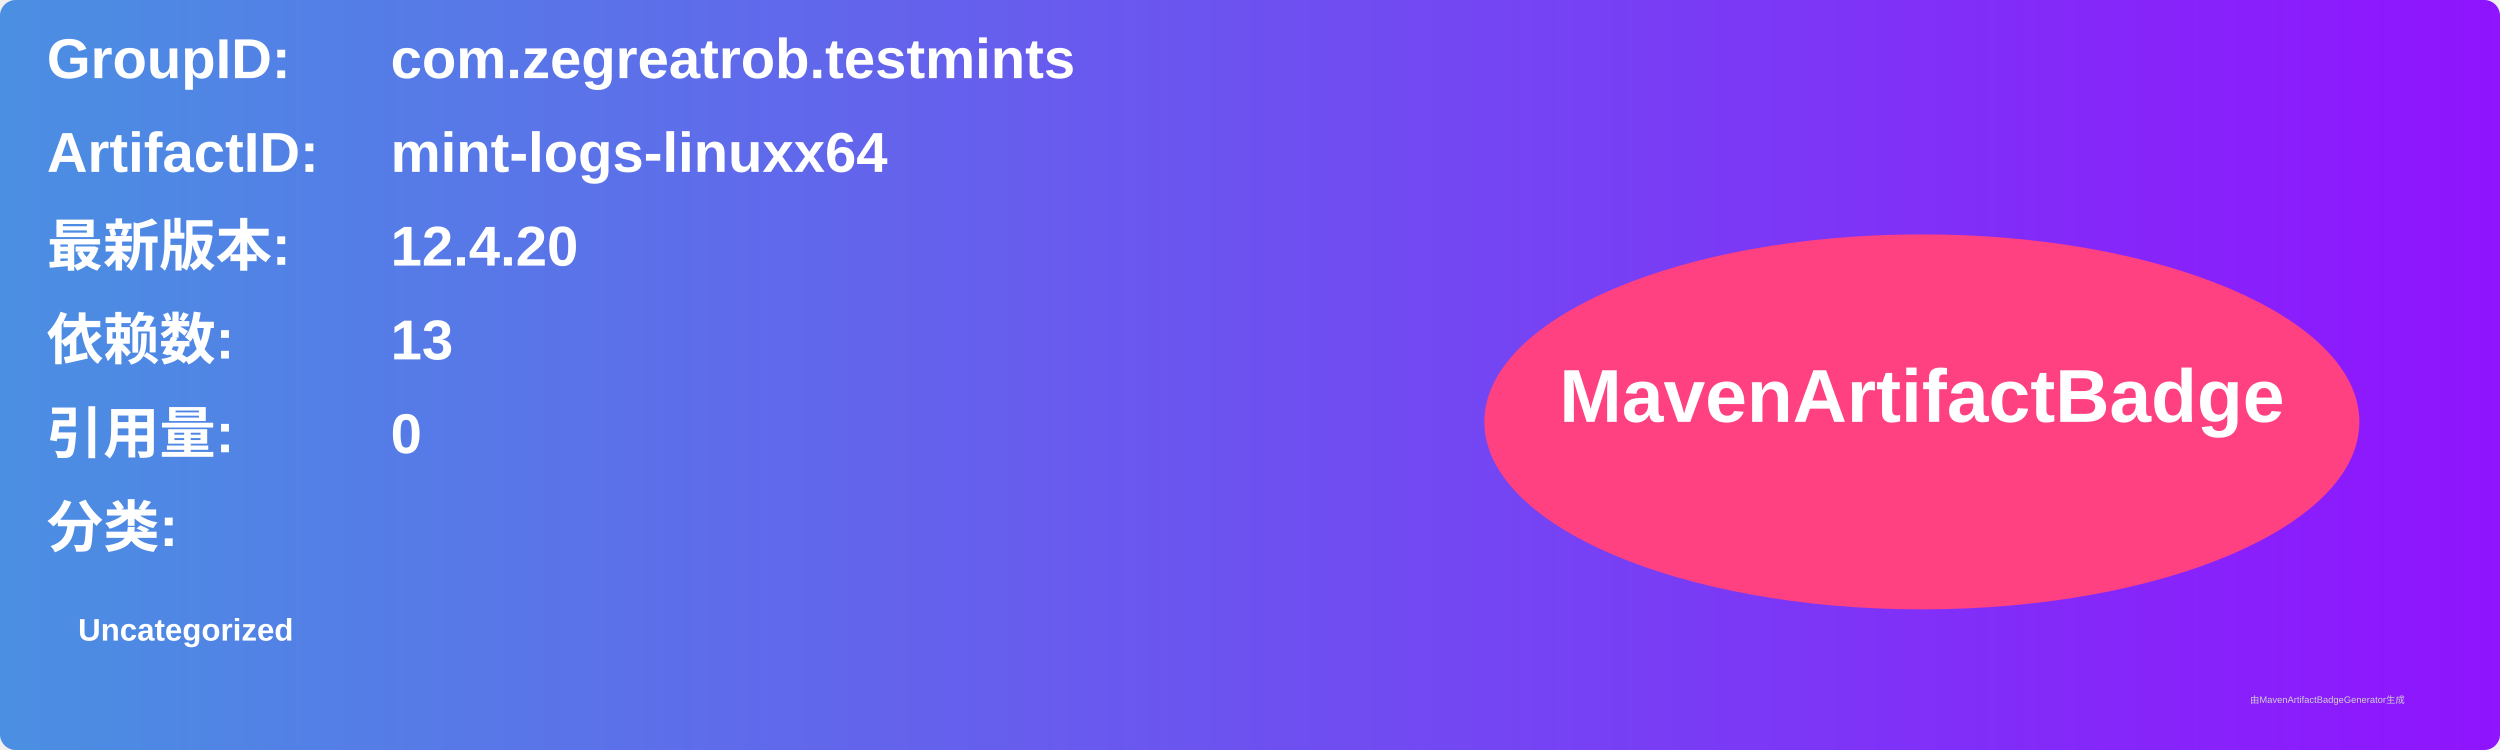
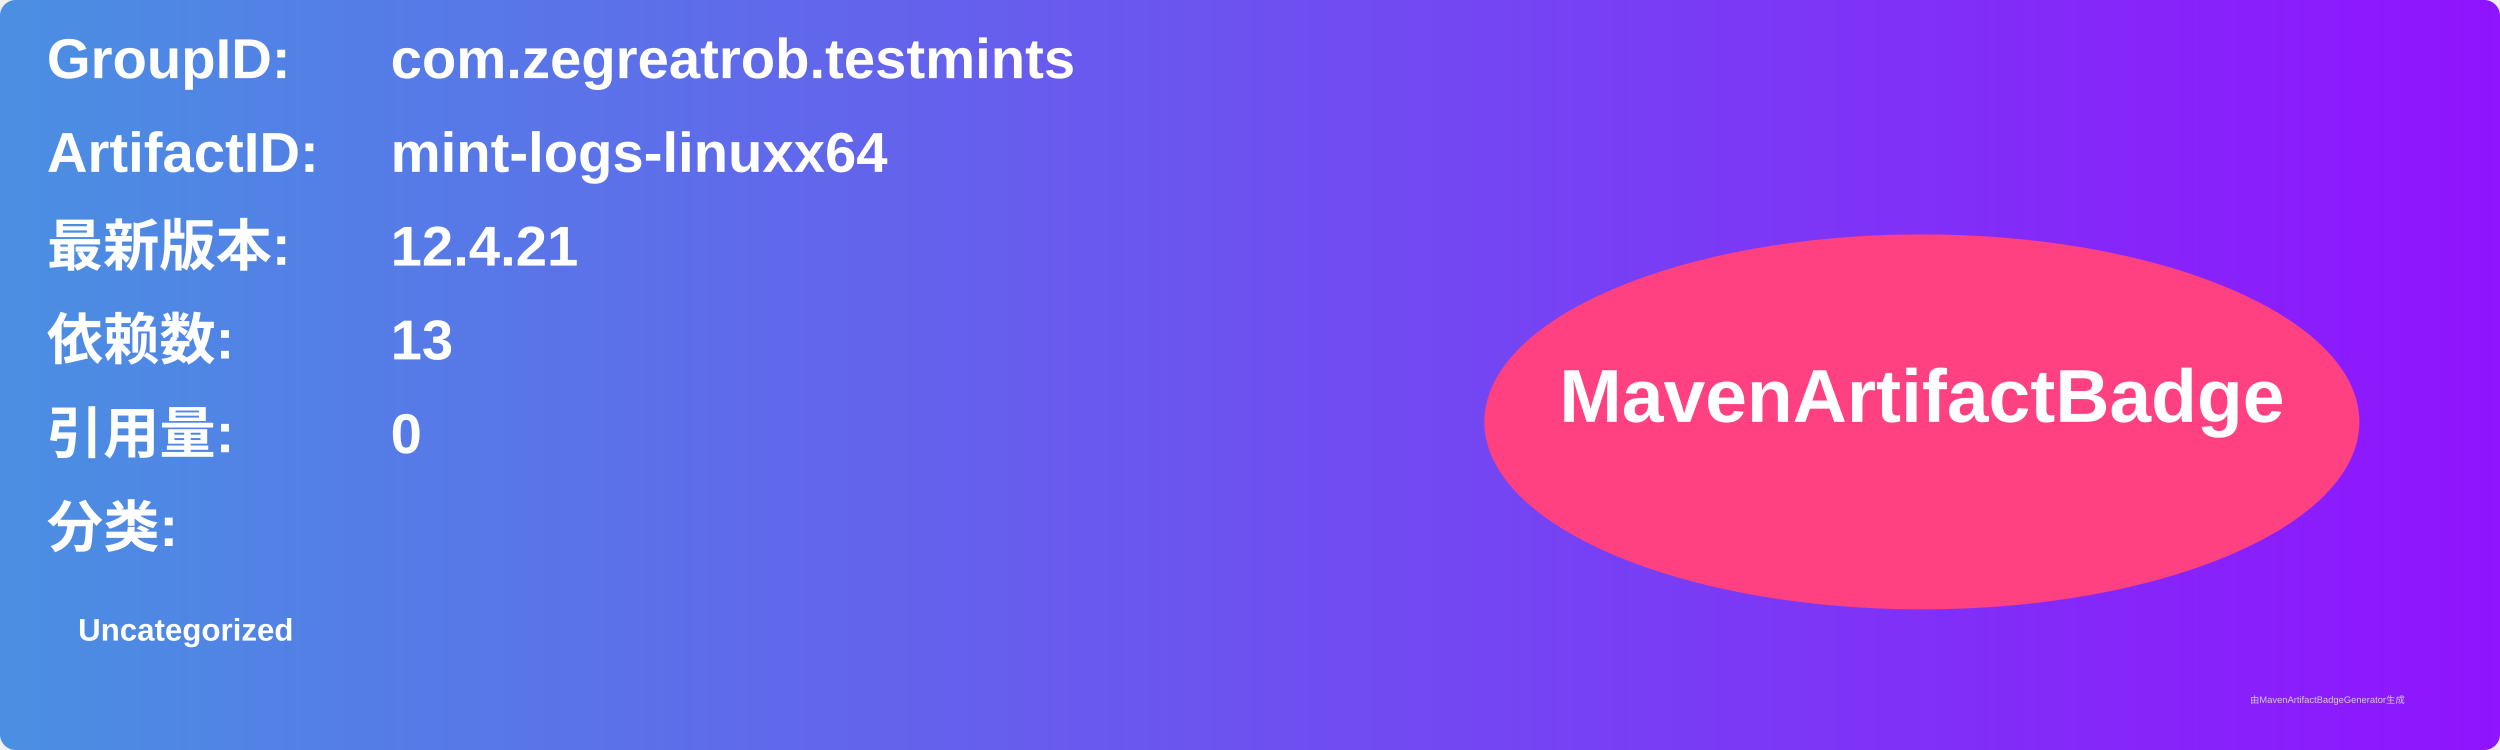
<svg xmlns="http://www.w3.org/2000/svg" width="800" height="240" viewBox="0 0 800 240">
  <linearGradient id="grad" x1="0%" y1="0%" x2="100%" y2="0%">
    <stop offset="0%" stop-color="#4a90e2" />
    <stop offset="100%" stop-color="#9013fe" />
  </linearGradient>
  <rect width="100%" height="100%" rx="5" ry="5" fill="url(#grad)" />
  <g transform="translate(15, 15)">
    <text x="0" y="10" font-family="Arial" font-size="18" fill="white" font-weight="bold" width="260">GroupID:</text>
    <text x="110" y="10" font-family="Arial" font-size="18" fill="white" font-weight="bold" width="460">com.zegreatrob.testmints</text>
    <text x="0" y="40" font-family="Arial" font-size="18" fill="white" font-weight="bold" width="260">ArtifactID:</text>
    <text x="110" y="40" font-family="Arial" font-size="18" fill="white" font-weight="bold" width="460">mint-logs-linuxx64</text>
    <text x="0" y="70" font-family="Arial" font-size="18" fill="white" font-weight="bold">最新版本:</text>
    <text x="110" y="70" font-family="Arial" font-size="18" fill="white" font-weight="bold">
-       <tspan font-weight="bold">12.4.20</tspan>
+       <tspan font-weight="bold">12.4.21</tspan>
    </text>
    <text x="0" y="100" font-family="Arial" font-size="18" fill="white" font-weight="bold">依赖数: </text>
    <text x="110" y="100" font-family="Arial" font-size="18" fill="white">
      <tspan font-weight="bold">13</tspan>
    </text>
    <text x="0" y="130" font-family="Arial" font-size="18" fill="white" font-weight="bold">引用量: </text>
    <text x="110" y="130" font-family="Arial" font-size="18" fill="white">
      <tspan font-weight="bold">0</tspan>
    </text>
    <text x="0" y="160" font-family="Arial" font-size="18" fill="white" font-weight="bold">分类:</text>
    <text x="10" y="190" font-family="Arial" font-size="10" fill="white">
      <tspan font-weight="bold">Uncategorized</tspan>
    </text>
    <ellipse cx="600" cy="120" rx="140" ry="60" fill="#ff4081" />
    <text x="600" y="120" text-anchor="middle" font-family="Arial" font-size="24" fill="white" font-weight="bold">MavenArtifactBadge</text>
  </g>
  <text x="720" y="225" font-family="Arial" font-size="3" fill="#d0d0d0">由MavenArtifactBadgeGenerator生成</text>
</svg>
